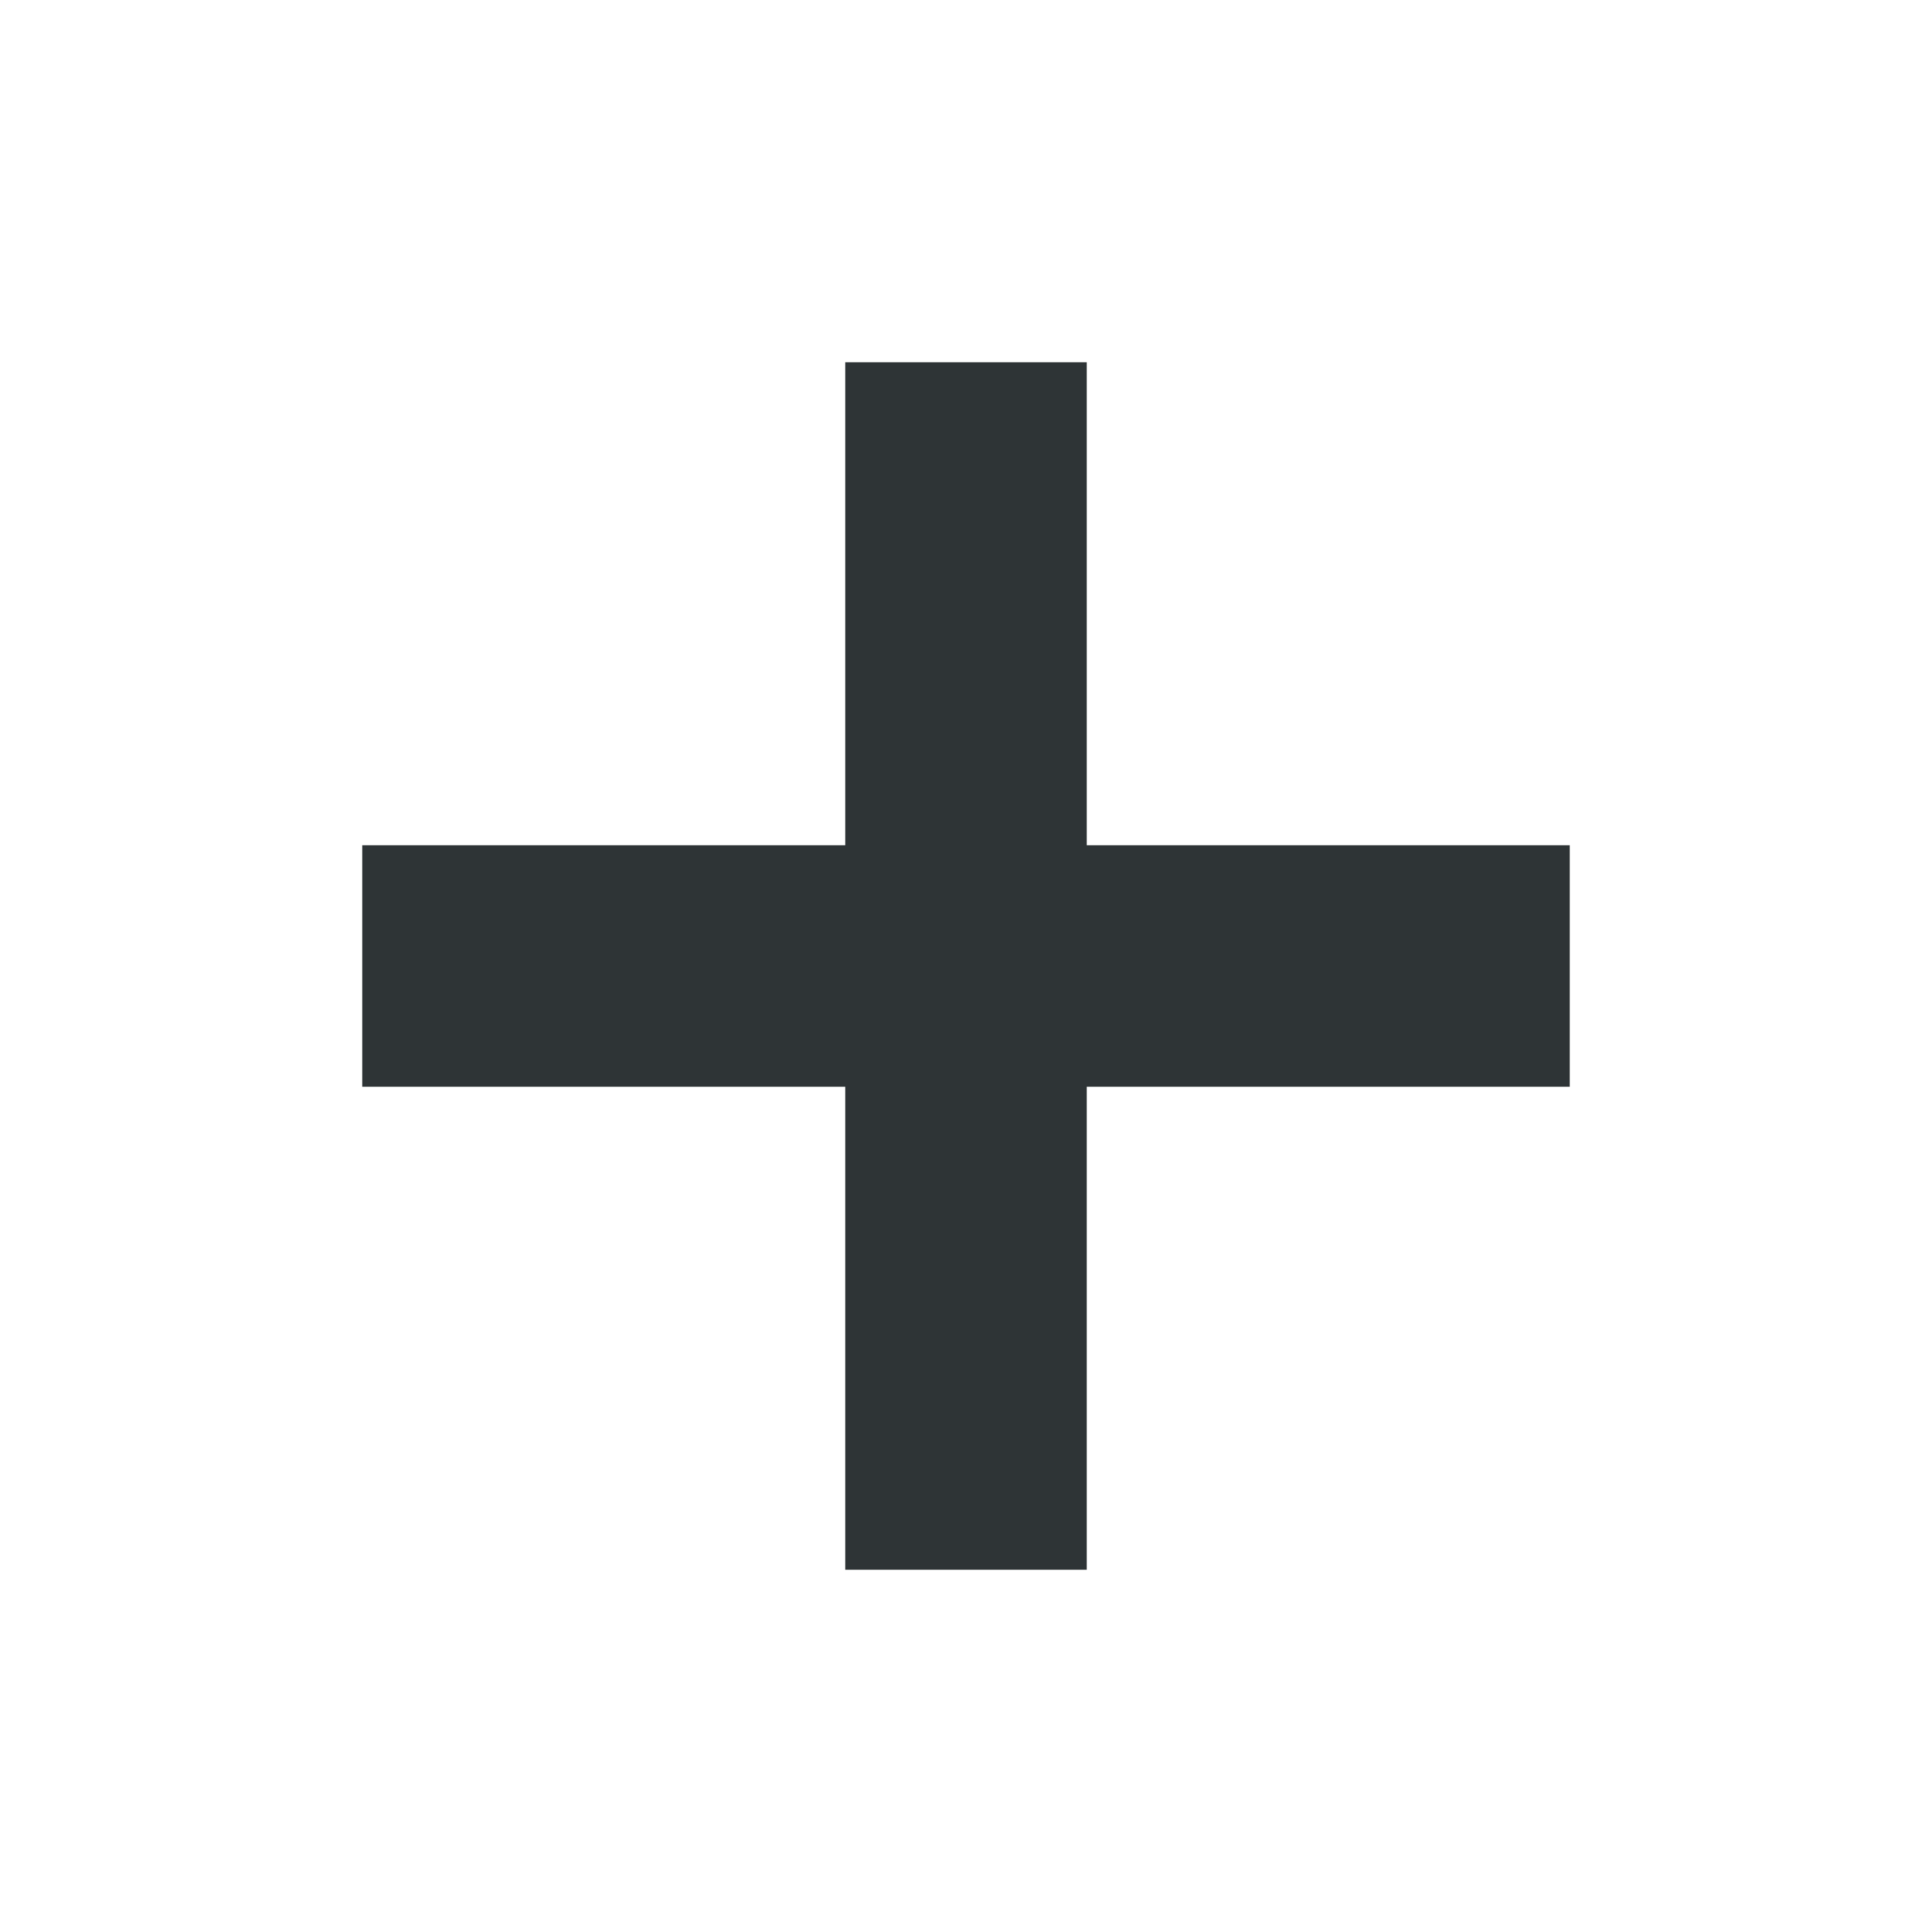
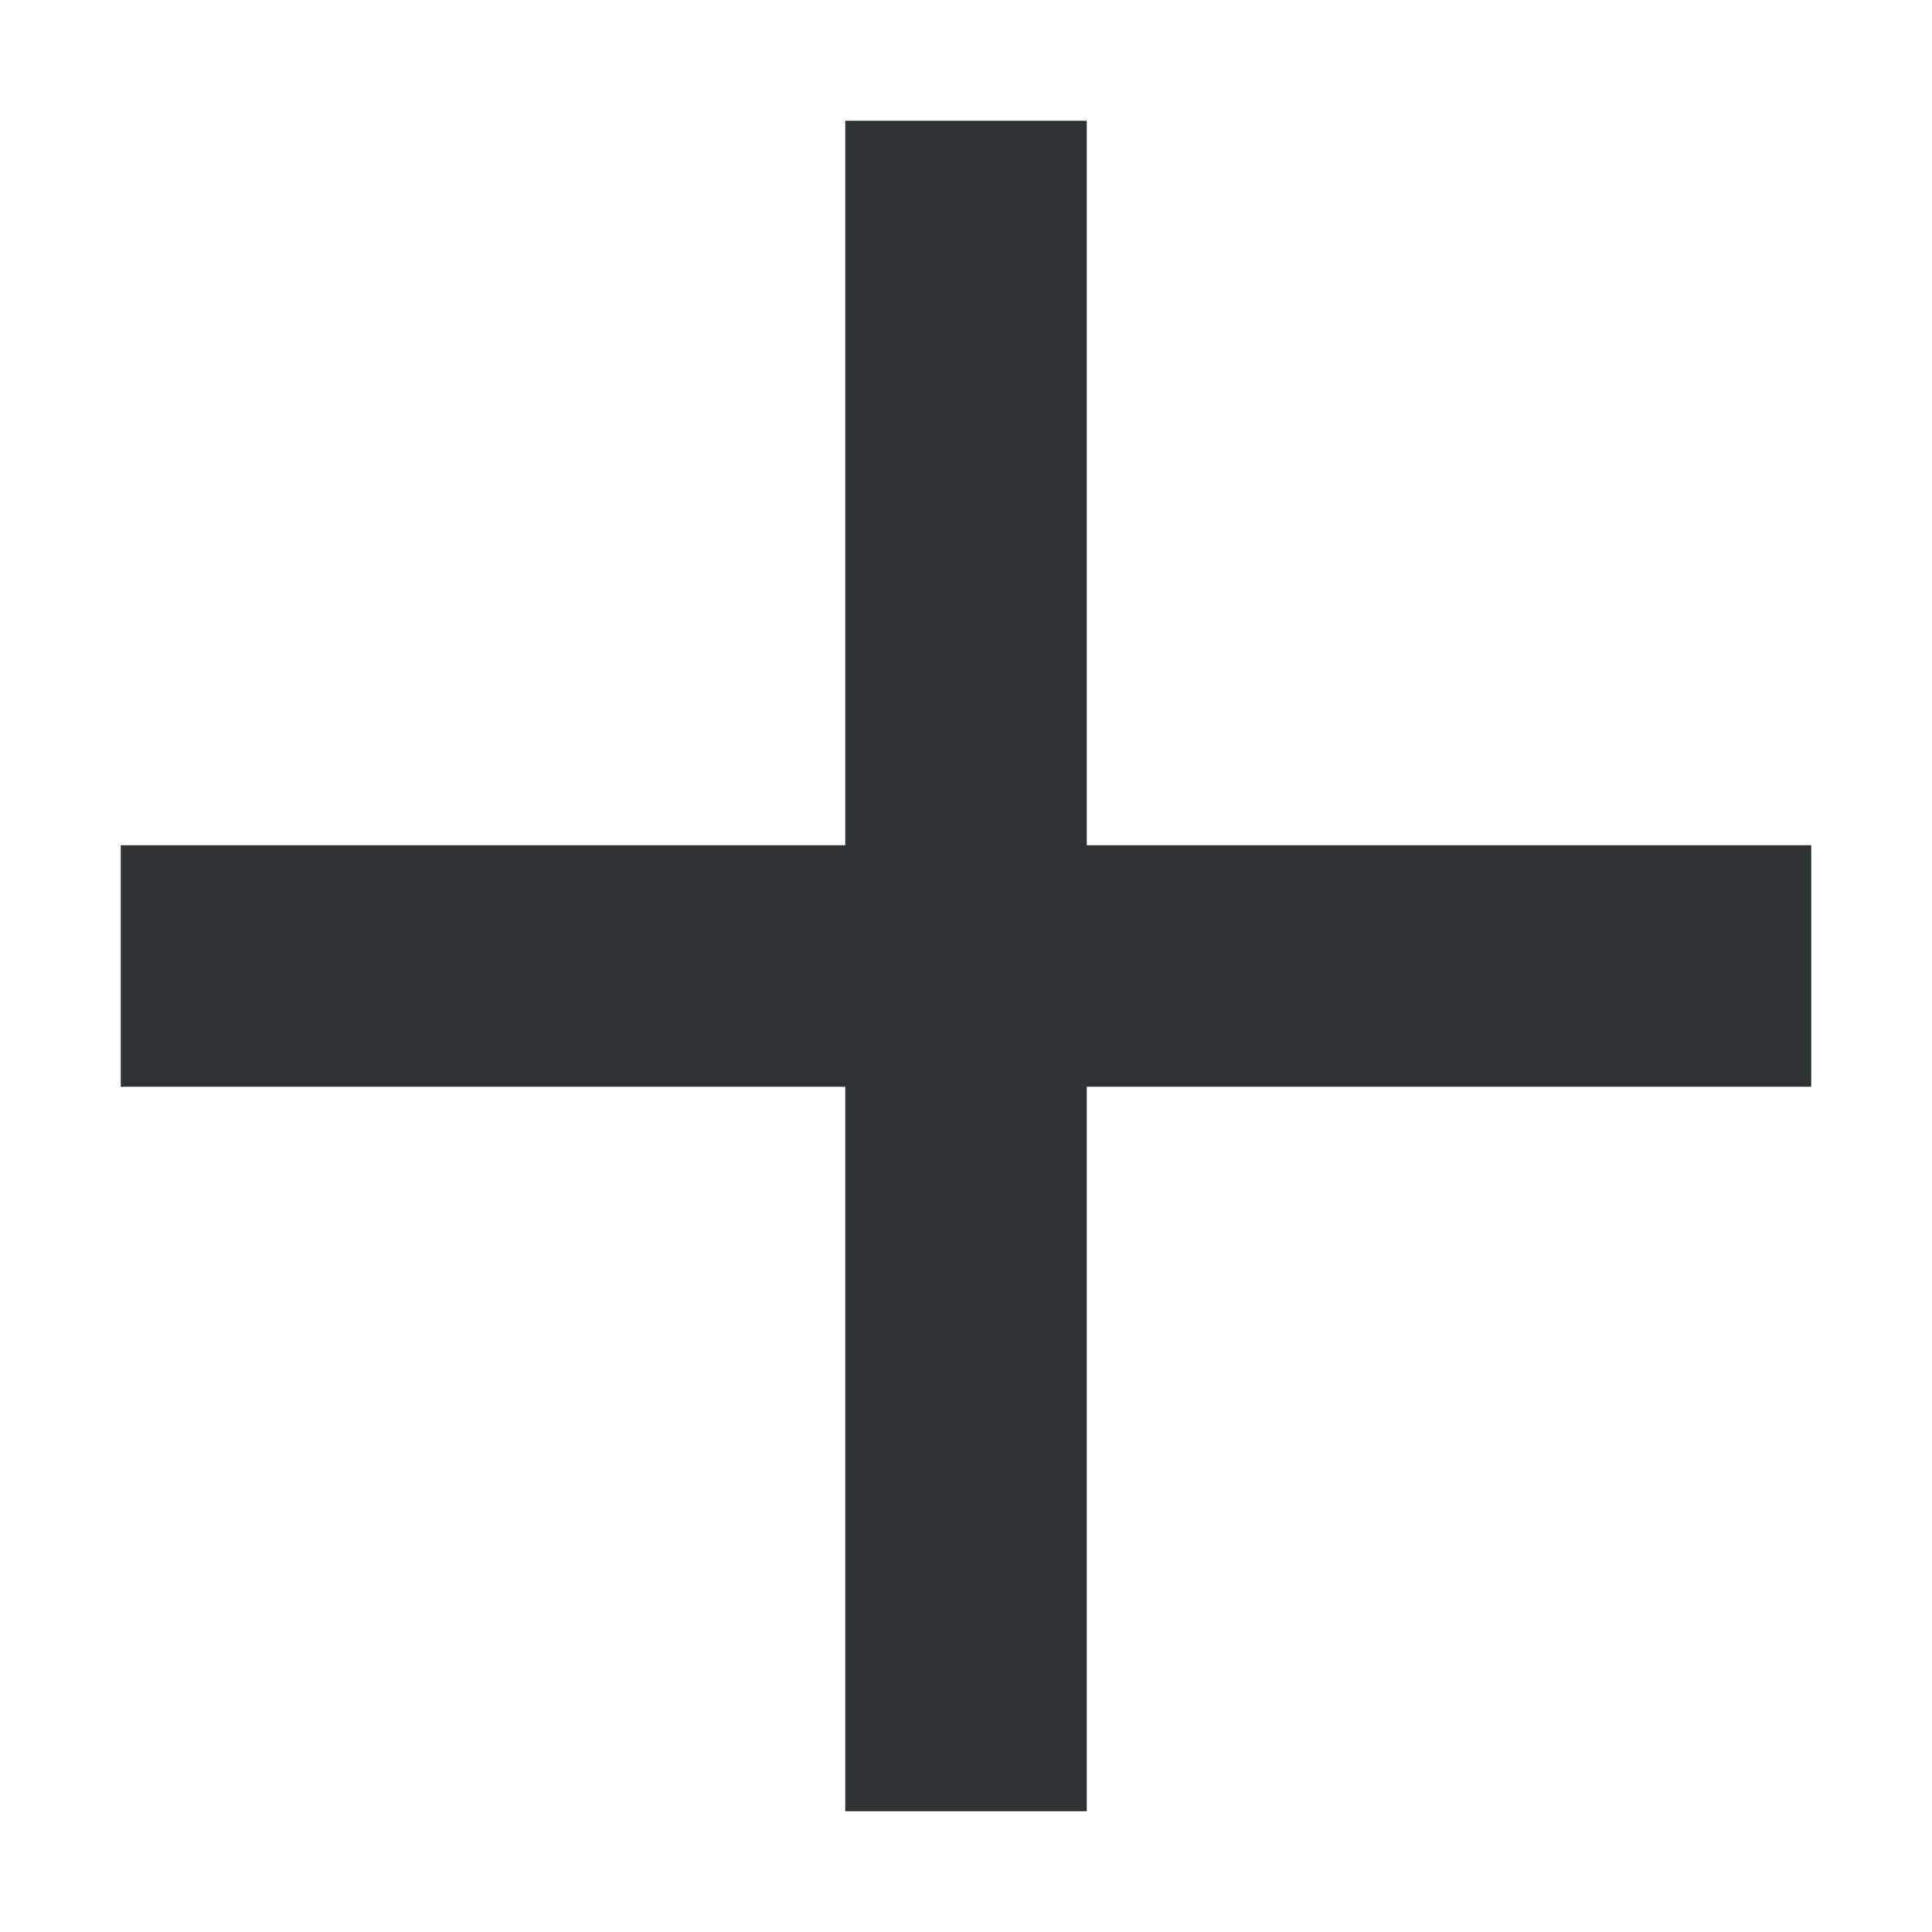
<svg xmlns="http://www.w3.org/2000/svg" height="16px" viewBox="0 0 16 16" width="16px">
-   <path d="m 7 3 v 4 h -4 v 2 h 4 v 4 h 2 v -4 h 4 v -2 h -4 v -4 z m 0 0" fill="#2e3436" />
+   <path d="m 7 1 v 6 h -6 v 2 h 6 v 6 h 2 v -6 h 6 v -2 h -6 v -6 z m 0 0" fill="#2e3436" />
</svg>
